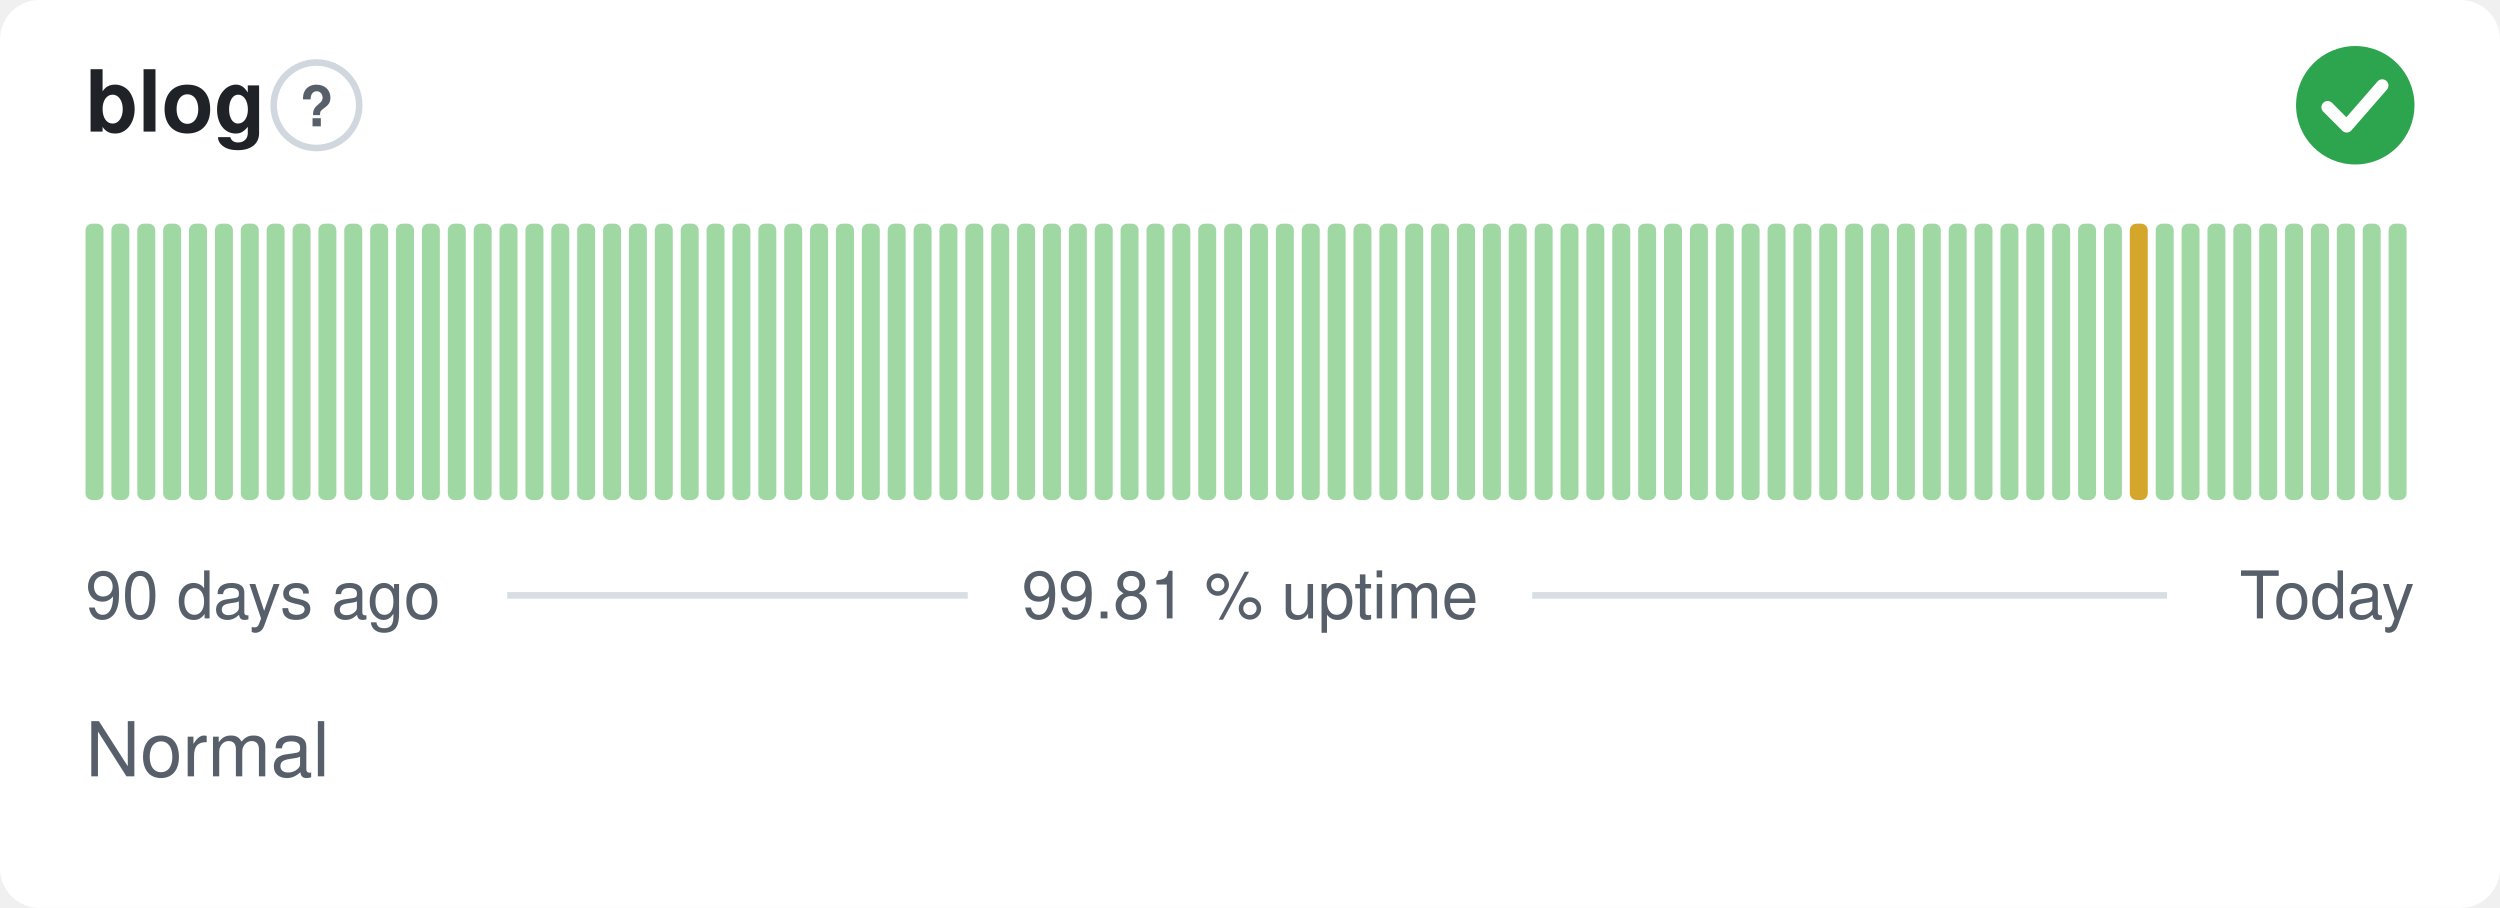
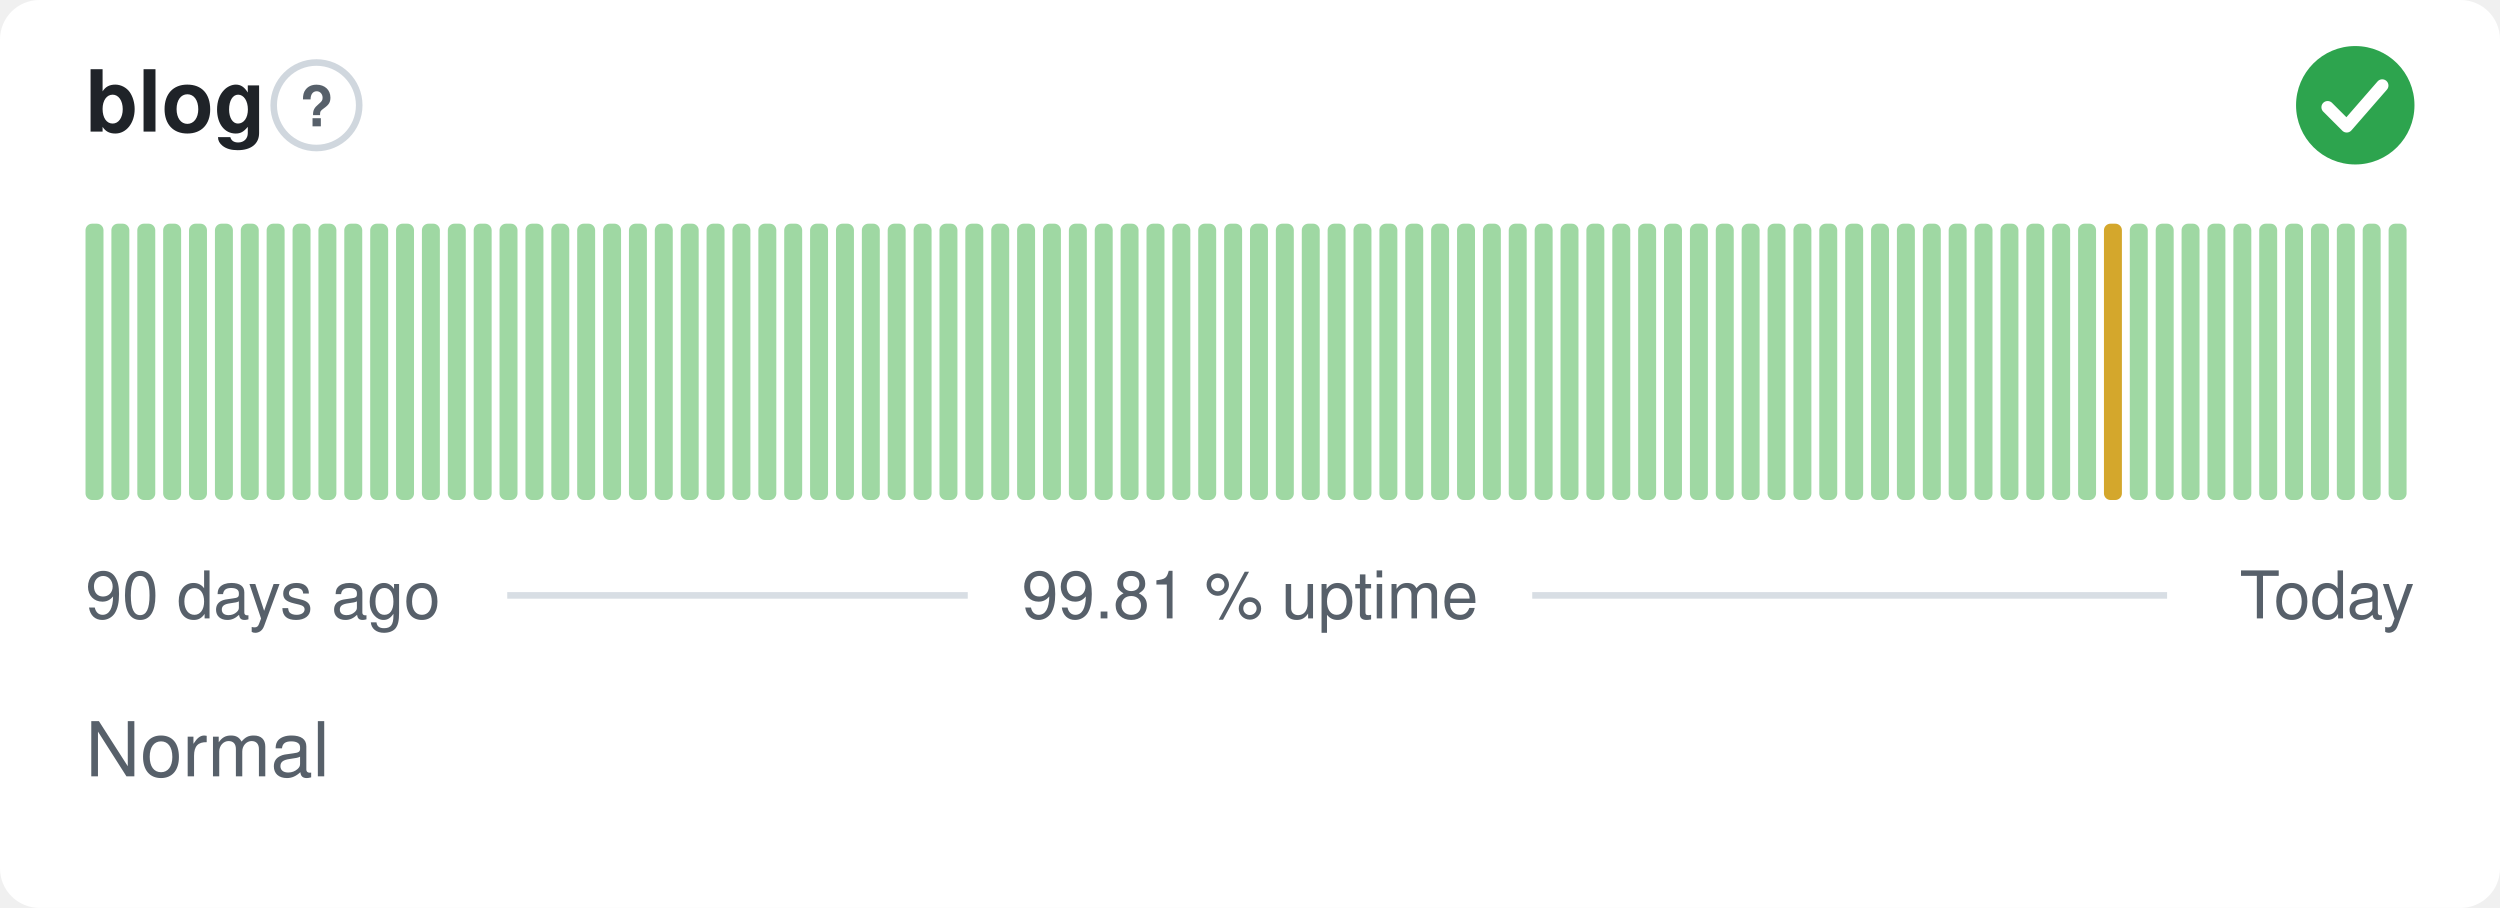
<svg xmlns="http://www.w3.org/2000/svg" width="380" height="138" viewBox="0 0 380 138" role="img" aria-label="blog: Normal, 99.81 % uptime over the last 90 days" font-family="-apple-system,BlinkMacSystemFont,'Segoe UI',Helvetica,Arial,sans-serif">
  <style>
    @media (prefers-color-scheme: dark) {
      .bg { fill: #0d1117 }
      .title { fill: #e6edf3 }
      .muted { fill: #8b949e }
      .hint { stroke: #30363d }
      .rule { stroke: #30363d }
      .nodata { fill: #21262d }
    }
  </style>
  <rect class="bg" width="380" height="138" rx="6" fill="#ffffff" />
  <text class="title" x="13" y="20" font-size="13" font-weight="600" fill="#1f2328">blog</text>
  <circle class="hint" cx="48.1" cy="16" r="6.5" fill="none" stroke="#d0d7de" stroke-width="1" />
  <text class="muted" x="48.1" y="19.2" text-anchor="middle" font-size="8.5" font-weight="700" fill="#57606a">?</text>
  <circle cx="358" cy="16" r="9" fill="#2da44e" />
  <path d="M353.80 16.30l2.90 2.90 5.40 -6.20" fill="none" stroke="#fff" stroke-width="1.89" stroke-linecap="round" stroke-linejoin="round" />
  <rect x="13.00" y="34.00" width="2.73" height="42.00" rx="1" fill="#9fd8a3" />
  <rect x="16.93" y="34.00" width="2.73" height="42.00" rx="1" fill="#9fd8a3" />
  <rect x="20.87" y="34.00" width="2.73" height="42.00" rx="1" fill="#9fd8a3" />
  <rect x="24.80" y="34.00" width="2.73" height="42.00" rx="1" fill="#9fd8a3" />
  <rect x="28.73" y="34.00" width="2.73" height="42.00" rx="1" fill="#9fd8a3" />
  <rect x="32.67" y="34.00" width="2.73" height="42.00" rx="1" fill="#9fd8a3" />
  <rect x="36.60" y="34.00" width="2.73" height="42.00" rx="1" fill="#9fd8a3" />
  <rect x="40.53" y="34.00" width="2.73" height="42.00" rx="1" fill="#9fd8a3" />
  <rect x="44.47" y="34.00" width="2.73" height="42.00" rx="1" fill="#9fd8a3" />
  <rect x="48.40" y="34.00" width="2.73" height="42.00" rx="1" fill="#9fd8a3" />
  <rect x="52.33" y="34.00" width="2.73" height="42.00" rx="1" fill="#9fd8a3" />
  <rect x="56.27" y="34.00" width="2.73" height="42.00" rx="1" fill="#9fd8a3" />
  <rect x="60.20" y="34.00" width="2.73" height="42.00" rx="1" fill="#9fd8a3" />
  <rect x="64.13" y="34.00" width="2.73" height="42.00" rx="1" fill="#9fd8a3" />
  <rect x="68.07" y="34.00" width="2.73" height="42.00" rx="1" fill="#9fd8a3" />
  <rect x="72.00" y="34.00" width="2.73" height="42.00" rx="1" fill="#9fd8a3" />
  <rect x="75.93" y="34.00" width="2.73" height="42.00" rx="1" fill="#9fd8a3" />
  <rect x="79.87" y="34.00" width="2.73" height="42.00" rx="1" fill="#9fd8a3" />
  <rect x="83.80" y="34.00" width="2.73" height="42.00" rx="1" fill="#9fd8a3" />
  <rect x="87.73" y="34.00" width="2.73" height="42.00" rx="1" fill="#9fd8a3" />
  <rect x="91.67" y="34.00" width="2.73" height="42.00" rx="1" fill="#9fd8a3" />
  <rect x="95.60" y="34.00" width="2.73" height="42.00" rx="1" fill="#9fd8a3" />
  <rect x="99.53" y="34.00" width="2.73" height="42.00" rx="1" fill="#9fd8a3" />
  <rect x="103.47" y="34.00" width="2.73" height="42.00" rx="1" fill="#9fd8a3" />
  <rect x="107.40" y="34.00" width="2.73" height="42.00" rx="1" fill="#9fd8a3" />
  <rect x="111.33" y="34.00" width="2.73" height="42.00" rx="1" fill="#9fd8a3" />
  <rect x="115.27" y="34.00" width="2.73" height="42.00" rx="1" fill="#9fd8a3" />
  <rect x="119.20" y="34.00" width="2.73" height="42.00" rx="1" fill="#9fd8a3" />
  <rect x="123.13" y="34.00" width="2.73" height="42.00" rx="1" fill="#9fd8a3" />
  <rect x="127.07" y="34.00" width="2.73" height="42.00" rx="1" fill="#9fd8a3" />
  <rect x="131.00" y="34.00" width="2.73" height="42.00" rx="1" fill="#9fd8a3" />
  <rect x="134.93" y="34.00" width="2.73" height="42.00" rx="1" fill="#9fd8a3" />
  <rect x="138.87" y="34.00" width="2.73" height="42.00" rx="1" fill="#9fd8a3" />
  <rect x="142.80" y="34.00" width="2.73" height="42.00" rx="1" fill="#9fd8a3" />
  <rect x="146.73" y="34.00" width="2.73" height="42.00" rx="1" fill="#9fd8a3" />
  <rect x="150.67" y="34.00" width="2.73" height="42.00" rx="1" fill="#9fd8a3" />
  <rect x="154.60" y="34.00" width="2.73" height="42.00" rx="1" fill="#9fd8a3" />
  <rect x="158.53" y="34.00" width="2.73" height="42.00" rx="1" fill="#9fd8a3" />
  <rect x="162.47" y="34.00" width="2.73" height="42.00" rx="1" fill="#9fd8a3" />
  <rect x="166.40" y="34.00" width="2.73" height="42.00" rx="1" fill="#9fd8a3" />
  <rect x="170.33" y="34.00" width="2.73" height="42.00" rx="1" fill="#9fd8a3" />
  <rect x="174.27" y="34.00" width="2.73" height="42.00" rx="1" fill="#9fd8a3" />
  <rect x="178.20" y="34.00" width="2.73" height="42.00" rx="1" fill="#9fd8a3" />
  <rect x="182.13" y="34.00" width="2.73" height="42.00" rx="1" fill="#9fd8a3" />
  <rect x="186.07" y="34.00" width="2.73" height="42.00" rx="1" fill="#9fd8a3" />
  <rect x="190.00" y="34.00" width="2.73" height="42.00" rx="1" fill="#9fd8a3" />
  <rect x="193.93" y="34.00" width="2.73" height="42.00" rx="1" fill="#9fd8a3" />
  <rect x="197.87" y="34.00" width="2.73" height="42.00" rx="1" fill="#9fd8a3" />
  <rect x="201.80" y="34.00" width="2.73" height="42.00" rx="1" fill="#9fd8a3" />
  <rect x="205.73" y="34.00" width="2.73" height="42.00" rx="1" fill="#9fd8a3" />
  <rect x="209.67" y="34.00" width="2.73" height="42.00" rx="1" fill="#9fd8a3" />
  <rect x="213.60" y="34.00" width="2.73" height="42.00" rx="1" fill="#9fd8a3" />
  <rect x="217.53" y="34.00" width="2.73" height="42.00" rx="1" fill="#9fd8a3" />
  <rect x="221.47" y="34.00" width="2.73" height="42.00" rx="1" fill="#9fd8a3" />
  <rect x="225.40" y="34.00" width="2.73" height="42.00" rx="1" fill="#9fd8a3" />
  <rect x="229.33" y="34.00" width="2.73" height="42.00" rx="1" fill="#9fd8a3" />
  <rect x="233.27" y="34.00" width="2.73" height="42.00" rx="1" fill="#9fd8a3" />
  <rect x="237.20" y="34.00" width="2.73" height="42.00" rx="1" fill="#9fd8a3" />
  <rect x="241.13" y="34.00" width="2.73" height="42.00" rx="1" fill="#9fd8a3" />
  <rect x="245.07" y="34.00" width="2.73" height="42.00" rx="1" fill="#9fd8a3" />
  <rect x="249.00" y="34.00" width="2.73" height="42.00" rx="1" fill="#9fd8a3" />
  <rect x="252.93" y="34.00" width="2.73" height="42.00" rx="1" fill="#9fd8a3" />
  <rect x="256.87" y="34.00" width="2.73" height="42.00" rx="1" fill="#9fd8a3" />
  <rect x="260.80" y="34.00" width="2.73" height="42.00" rx="1" fill="#9fd8a3" />
  <rect x="264.73" y="34.00" width="2.73" height="42.00" rx="1" fill="#9fd8a3" />
  <rect x="268.67" y="34.00" width="2.73" height="42.00" rx="1" fill="#9fd8a3" />
  <rect x="272.60" y="34.00" width="2.73" height="42.00" rx="1" fill="#9fd8a3" />
  <rect x="276.53" y="34.00" width="2.73" height="42.00" rx="1" fill="#9fd8a3" />
  <rect x="280.47" y="34.00" width="2.73" height="42.00" rx="1" fill="#9fd8a3" />
  <rect x="284.40" y="34.00" width="2.73" height="42.00" rx="1" fill="#9fd8a3" />
  <rect x="288.33" y="34.00" width="2.73" height="42.00" rx="1" fill="#9fd8a3" />
  <rect x="292.27" y="34.00" width="2.73" height="42.00" rx="1" fill="#9fd8a3" />
  <rect x="296.20" y="34.00" width="2.73" height="42.00" rx="1" fill="#9fd8a3" />
  <rect x="300.13" y="34.00" width="2.73" height="42.00" rx="1" fill="#9fd8a3" />
  <rect x="304.07" y="34.00" width="2.73" height="42.00" rx="1" fill="#9fd8a3" />
  <rect x="308.00" y="34.00" width="2.73" height="42.00" rx="1" fill="#9fd8a3" />
  <rect x="311.93" y="34.00" width="2.73" height="42.00" rx="1" fill="#9fd8a3" />
  <rect x="315.87" y="34.00" width="2.73" height="42.00" rx="1" fill="#9fd8a3" />
-   <rect x="319.80" y="34.00" width="2.73" height="42.00" rx="1" fill="#9fd8a3" />
-   <rect x="323.73" y="34.00" width="2.73" height="42.00" rx="1" fill="#d4a72c" />
+   <rect x="319.80" y="34.00" width="2.73" height="42.00" rx="1" fill="#d4a72c" />
+   <rect x="323.73" y="34.00" width="2.73" height="42.00" rx="1" fill="#9fd8a3" />
  <rect x="327.67" y="34.00" width="2.73" height="42.00" rx="1" fill="#9fd8a3" />
  <rect x="331.60" y="34.00" width="2.73" height="42.00" rx="1" fill="#9fd8a3" />
  <rect x="335.53" y="34.00" width="2.73" height="42.00" rx="1" fill="#9fd8a3" />
  <rect x="339.47" y="34.00" width="2.73" height="42.00" rx="1" fill="#9fd8a3" />
  <rect x="343.40" y="34.00" width="2.73" height="42.00" rx="1" fill="#9fd8a3" />
  <rect x="347.33" y="34.00" width="2.73" height="42.00" rx="1" fill="#9fd8a3" />
  <rect x="351.27" y="34.00" width="2.73" height="42.00" rx="1" fill="#9fd8a3" />
  <rect x="355.20" y="34.00" width="2.73" height="42.00" rx="1" fill="#9fd8a3" />
  <rect x="359.13" y="34.00" width="2.73" height="42.00" rx="1" fill="#9fd8a3" />
  <rect x="363.07" y="34.00" width="2.73" height="42.00" rx="1" fill="#9fd8a3" />
  <text class="muted" x="13" y="94" font-size="10" fill="#57606a">90 days ago</text>
  <text class="muted" x="190" y="94" text-anchor="middle" font-size="10" fill="#57606a">99.81 % uptime</text>
  <text class="muted" x="367" y="94" text-anchor="end" font-size="10" fill="#57606a">Today</text>
  <line class="rule" x1="77.1" y1="90.5" x2="147.1" y2="90.5" stroke="#d8dee4" stroke-width="1" />
  <line class="rule" x1="232.9" y1="90.5" x2="329.4" y2="90.5" stroke="#d8dee4" stroke-width="1" />
  <text class="muted" x="13" y="118" font-size="11.5" fill="#57606a">Normal</text>
</svg>
